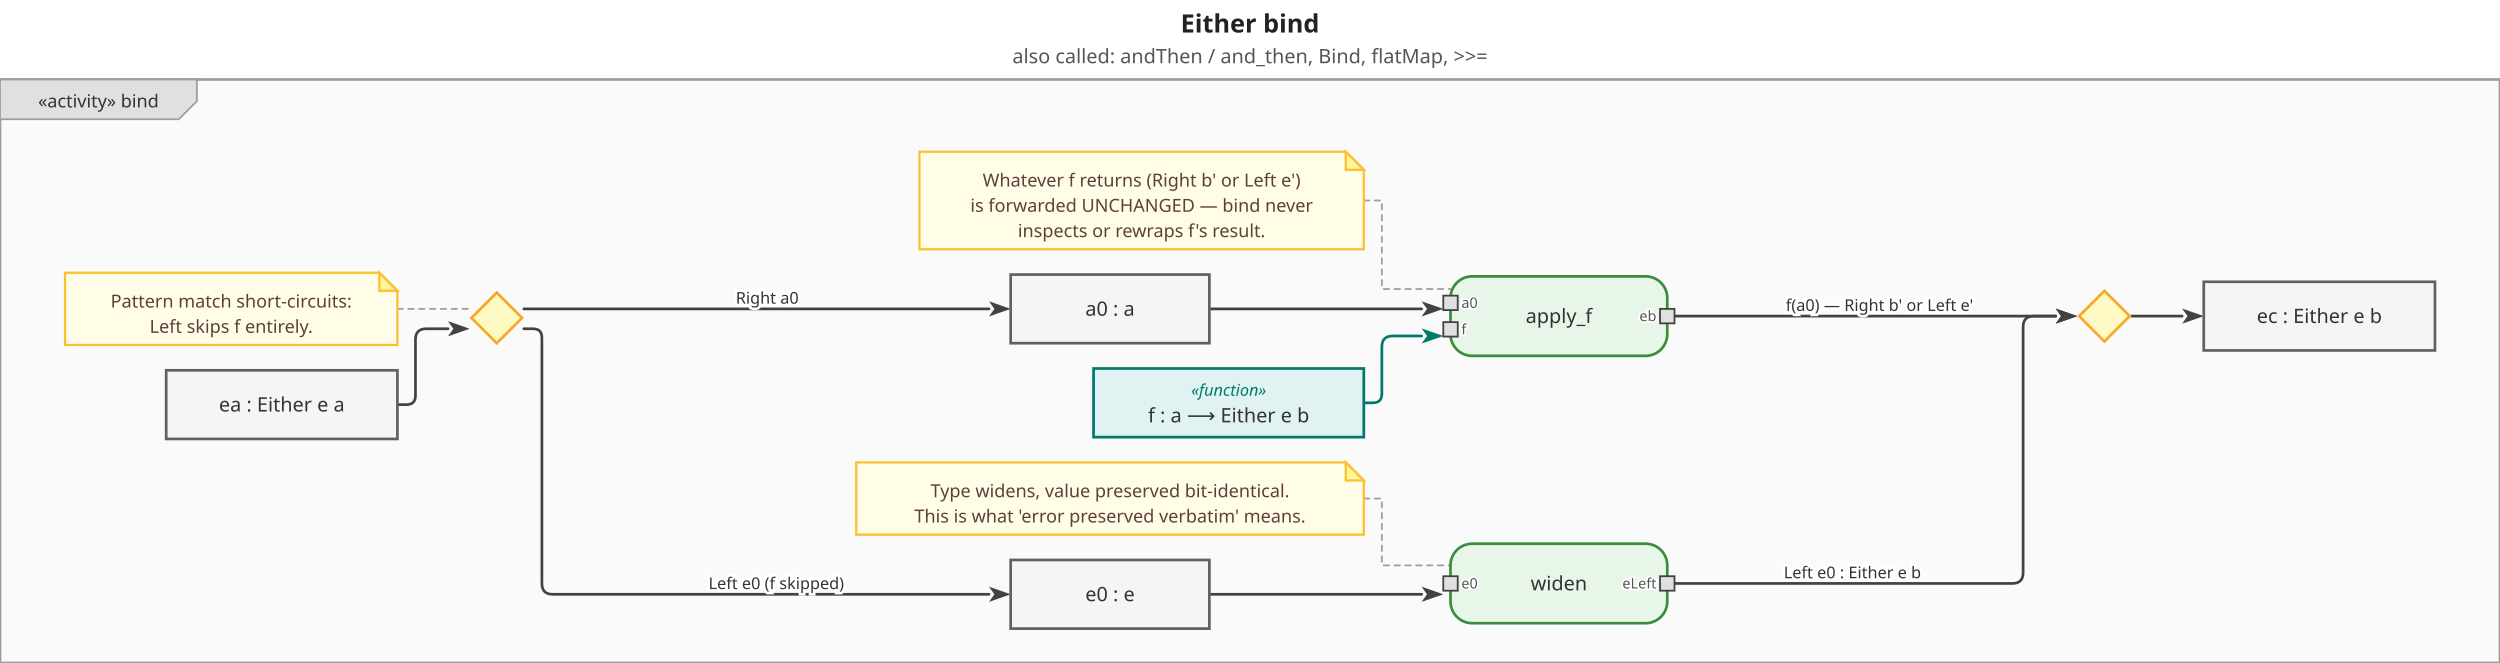
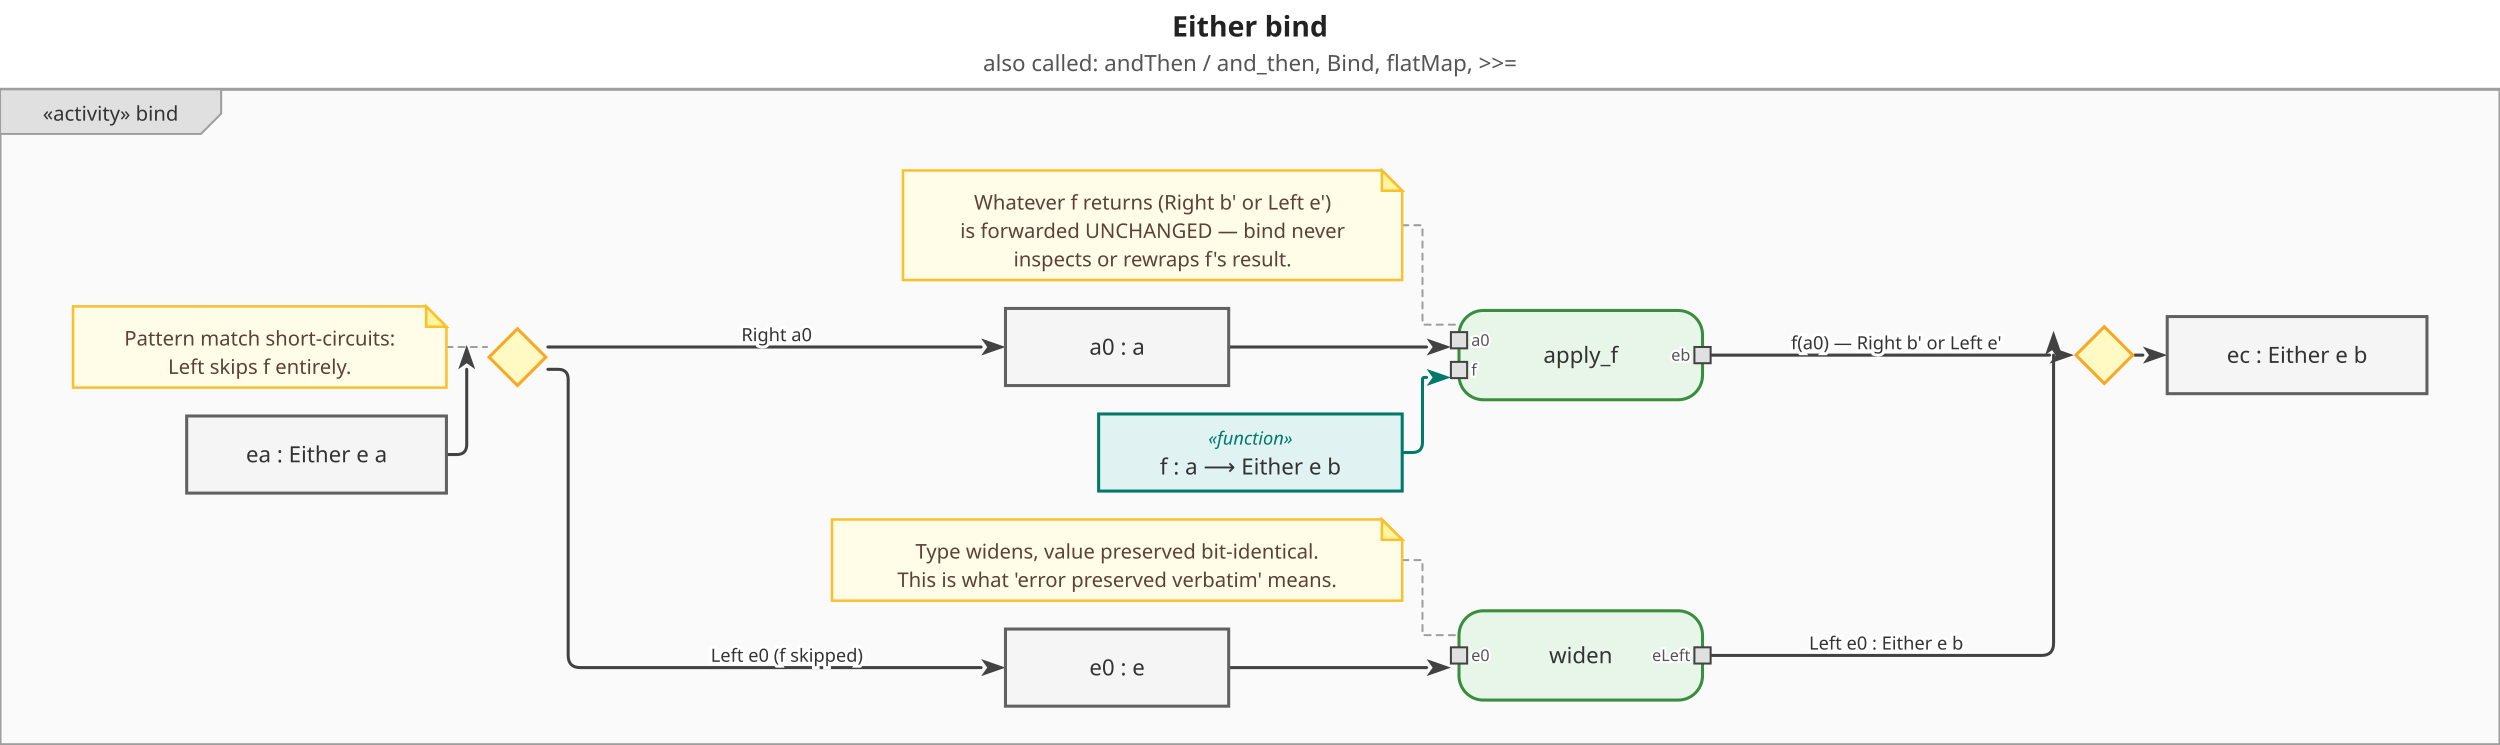
- <svg xmlns="http://www.w3.org/2000/svg" viewBox="0 0 1384 367" width="1384" height="367">
+ <svg xmlns="http://www.w3.org/2000/svg" viewBox="0 0 1232 367" width="1232" height="367">
  <defs>
    <marker id="arrowFilled" viewBox="0 0 10 10" refX="0" refY="5" markerWidth="8" markerHeight="8" orient="auto-start-reverse">
      <path d="M0,1.5 L10,5 L0,8.5 L2.5,5 Z" fill="#424242" />
    </marker>
    <marker id="arrowOpen" viewBox="0 0 10 10" refX="0" refY="5" markerWidth="8" markerHeight="8" orient="auto-start-reverse">
      <path d="M0,1.5 L10,5 L0,8.5" fill="none" stroke="#424242" stroke-width="1.25" />
    </marker>
    <marker id="arrowHof" viewBox="0 0 10 10" refX="0" refY="5" markerWidth="8" markerHeight="8" orient="auto-start-reverse">
      <path d="M0,1.5 L10,5 L0,8.5 L2.5,5 Z" fill="#00796b" />
    </marker>
  </defs>
-   <rect width="1384" height="367" fill="white" />
-   <text x="692" y="18" text-anchor="middle" font-size="14" font-weight="bold" font-family="sans-serif" fill="#222">Either bind</text>
-   <text x="692" y="35" text-anchor="middle" font-size="11" font-weight="normal" font-family="sans-serif" fill="#555">also called: andThen / and_then, Bind, flatMap, &gt;&gt;=</text>
+   <rect width="1232" height="367" fill="white" />
+   <text x="616" y="18" text-anchor="middle" font-size="14" font-weight="bold" font-family="sans-serif" fill="#222">Either bind</text>
+   <text x="616" y="35" text-anchor="middle" font-size="11" font-weight="normal" font-family="sans-serif" fill="#555">also called: andThen / and_then, Bind, flatMap, &gt;&gt;=</text>
  <g transform="translate(0,44)">
-     <rect x="0" y="0" width="1384" height="323" fill="#fafafa" stroke="#9e9e9e" stroke-width="1.5" />
+     <rect x="0" y="0" width="1232" height="323" fill="#fafafa" stroke="#9e9e9e" stroke-width="1.5" />
    <g class="diagram-frame-tab tab-activity">
      <path d="M0,0 L109,0 L109,12 L99,22 L0,22 Z" fill="#e0e0e0" stroke="#9e9e9e" stroke-width="1" />
      <text x="54.5" y="12" text-anchor="middle" font-size="10" font-family="sans-serif" dominant-baseline="middle" fill="#333">«activity» bind</text>
    </g>
    <g class="edge">
-       <path d="M220.0,180.0 L225.0,180.0 Q230.0,180.0 230.0,175.0 L230.0,144.0 Q230.0,138.0 236.0,138.0 L248.0,138.0" fill="none" stroke="#424242" stroke-width="1.5" stroke-linejoin="round" stroke-linecap="round" marker-end="url(#arrowFilled)" />
+       <path d="M220.0,180.0 L225.0,180.0 Q230.0,180.0 230.0,175.0 L230.0,138.0 L230.0,138.0" fill="none" stroke="#424242" stroke-width="1.5" stroke-linejoin="round" stroke-linecap="round" marker-end="url(#arrowFilled)" />
    </g>
    <g class="edge">
-       <path d="M290.0,127.0 L547.5,127.0" fill="none" stroke="#424242" stroke-width="1.5" stroke-linejoin="round" stroke-linecap="round" marker-end="url(#arrowFilled)" />
-       <text x="424.75" y="121" text-anchor="middle" dominant-baseline="middle" font-size="9" font-family="sans-serif" fill="#333" stroke="white" stroke-width="3" paint-order="stroke fill">Right a0</text>
+       <path d="M270.0,127.0 L483.5,127.0" fill="none" stroke="#424242" stroke-width="1.5" stroke-linejoin="round" stroke-linecap="round" marker-end="url(#arrowFilled)" />
+       <text x="382.75" y="121" text-anchor="middle" dominant-baseline="middle" font-size="9" font-family="sans-serif" fill="#333" stroke="white" stroke-width="3" paint-order="stroke fill">Right a0</text>
    </g>
    <g class="edge">
-       <path d="M669.5,127.0 L787.0,127.0" fill="none" stroke="#424242" stroke-width="1.5" stroke-linejoin="round" stroke-linecap="round" marker-end="url(#arrowFilled)" />
+       <path d="M605.5,127.0 L703.0,127.0" fill="none" stroke="#424242" stroke-width="1.5" stroke-linejoin="round" stroke-linecap="round" marker-end="url(#arrowFilled)" />
    </g>
    <g class="edge hof-edge">
-       <path d="M755.0,179.0 L760.0,179.0 Q765.0,179.0 765.0,174.0 L765.0,148.0 Q765.0,142.0 771.0,142.0 L787.0,142.0" fill="none" stroke="#00796b" stroke-width="1.5" stroke-linejoin="round" stroke-linecap="round" marker-end="url(#arrowHof)" />
+       <path d="M691.0,179.0 L696.0,179.0 Q701.0,179.0 701.0,174.0 L701.0,143.0 Q701.0,142.0 702.0,142.0 L703.0,142.0" fill="none" stroke="#00796b" stroke-width="1.5" stroke-linejoin="round" stroke-linecap="round" marker-end="url(#arrowHof)" />
    </g>
    <g class="edge">
-       <path d="M927.0,131.0 L1138.0,131.0" fill="none" stroke="#424242" stroke-width="1.5" stroke-linejoin="round" stroke-linecap="round" marker-end="url(#arrowFilled)" />
-       <text x="1040.5" y="125" text-anchor="middle" dominant-baseline="middle" font-size="9" font-family="sans-serif" fill="#333" stroke="white" stroke-width="3" paint-order="stroke fill">f(a0) — Right b' or Left e'</text>
+       <path d="M843.0,131.0 L1010.0,131.0" fill="none" stroke="#424242" stroke-width="1.5" stroke-linejoin="round" stroke-linecap="round" marker-end="url(#arrowFilled)" />
+       <text x="934.5" y="125" text-anchor="middle" dominant-baseline="middle" font-size="9" font-family="sans-serif" fill="#333" stroke="white" stroke-width="3" paint-order="stroke fill">f(a0) — Right b' or Left e'</text>
    </g>
    <g class="edge">
-       <path d="M290.0,138.0 L295.0,138.0 Q300.0,138.0 300.0,143.0 L300.0,279.0 Q300.0,285.0 306.0,285.0 L547.5,285.0" fill="none" stroke="#424242" stroke-width="1.5" stroke-linejoin="round" stroke-linecap="round" marker-end="url(#arrowFilled)" />
-       <text x="429.75" y="279" text-anchor="middle" dominant-baseline="middle" font-size="9" font-family="sans-serif" fill="#333" stroke="white" stroke-width="3" paint-order="stroke fill">Left e0  (f skipped)</text>
+       <path d="M270.0,138.0 L275.0,138.0 Q280.0,138.0 280.0,143.0 L280.0,279.0 Q280.0,285.0 286.0,285.0 L483.5,285.0" fill="none" stroke="#424242" stroke-width="1.5" stroke-linejoin="round" stroke-linecap="round" marker-end="url(#arrowFilled)" />
+       <text x="387.75" y="279" text-anchor="middle" dominant-baseline="middle" font-size="9" font-family="sans-serif" fill="#333" stroke="white" stroke-width="3" paint-order="stroke fill">Left e0  (f skipped)</text>
    </g>
    <g class="edge">
-       <path d="M669.5,285.0 L787.0,285.0" fill="none" stroke="#424242" stroke-width="1.5" stroke-linejoin="round" stroke-linecap="round" marker-end="url(#arrowFilled)" />
+       <path d="M605.5,285.0 L703.0,285.0" fill="none" stroke="#424242" stroke-width="1.5" stroke-linejoin="round" stroke-linecap="round" marker-end="url(#arrowFilled)" />
    </g>
    <g class="edge">
-       <path d="M927.0,279.0 L1114.0,279.0 Q1120.0,279.0 1120.0,273.0 L1120.0,137.0 Q1120.0,131.0 1126.0,131.0 L1138.0,131.0" fill="none" stroke="#424242" stroke-width="1.5" stroke-linejoin="round" stroke-linecap="round" marker-end="url(#arrowFilled)" />
-       <text x="1025.5" y="273" text-anchor="middle" dominant-baseline="middle" font-size="9" font-family="sans-serif" fill="#333" stroke="white" stroke-width="3" paint-order="stroke fill">Left e0 : Either e b</text>
+       <path d="M843.0,279.0 L1006.0,279.0 Q1012.0,279.0 1012.0,273.0 L1012.0,131.0 L1012.0,131.0" fill="none" stroke="#424242" stroke-width="1.5" stroke-linejoin="round" stroke-linecap="round" marker-end="url(#arrowFilled)" />
+       <text x="929.5" y="273" text-anchor="middle" dominant-baseline="middle" font-size="9" font-family="sans-serif" fill="#333" stroke="white" stroke-width="3" paint-order="stroke fill">Left e0 : Either e b</text>
    </g>
    <g class="edge">
-       <path d="M1180.0,131.0 L1208.0,131.0" fill="none" stroke="#424242" stroke-width="1.5" stroke-linejoin="round" stroke-linecap="round" marker-end="url(#arrowFilled)" />
+       <path d="M1052.0,131.0 L1056.0,131.0" fill="none" stroke="#424242" stroke-width="1.5" stroke-linejoin="round" stroke-linecap="round" marker-end="url(#arrowFilled)" />
    </g>
    <g class="edge note-attachment">
-       <path d="M220.0,127.0 L260.0,127.0" fill="none" stroke="#9e9e9e" stroke-width="1" stroke-dasharray="3,3" stroke-linejoin="round" stroke-linecap="round" />
+       <path d="M220.0,127.0 L240.0,127.0" fill="none" stroke="#9e9e9e" stroke-width="1" stroke-dasharray="3,3" stroke-linejoin="round" stroke-linecap="round" />
    </g>
    <g class="edge note-attachment">
-       <path d="M755.0,232.0 L765.0,232.0 L765.0,269.0 L803.0,269.0" fill="none" stroke="#9e9e9e" stroke-width="1" stroke-dasharray="3,3" stroke-linejoin="round" stroke-linecap="round" />
+       <path d="M691.0,232.0 L701.0,232.0 L701.0,269.0 L719.0,269.0" fill="none" stroke="#9e9e9e" stroke-width="1" stroke-dasharray="3,3" stroke-linejoin="round" stroke-linecap="round" />
    </g>
    <g class="edge note-attachment">
-       <path d="M755.0,67.0 L765.0,67.0 L765.0,116.0 L803.0,116.0" fill="none" stroke="#9e9e9e" stroke-width="1" stroke-dasharray="3,3" stroke-linejoin="round" stroke-linecap="round" />
+       <path d="M691.0,67.0 L701.0,67.0 L701.0,116.0 L719.0,116.0" fill="none" stroke="#9e9e9e" stroke-width="1" stroke-dasharray="3,3" stroke-linejoin="round" stroke-linecap="round" />
    </g>
    <g class="action-node">
-       <rect x="803" y="109" width="120" height="44" rx="12" fill="#e8f5e9" stroke="#388e3c" stroke-width="1.5" />
-       <text class="action-label" x="863" y="131" text-anchor="middle" font-size="11" font-family="sans-serif" dominant-baseline="middle" fill="#333">apply_f</text>
+       <rect x="719" y="109" width="120" height="44" rx="12" fill="#e8f5e9" stroke="#388e3c" stroke-width="1.5" />
+       <text class="action-label" x="779" y="131" text-anchor="middle" font-size="11" font-family="sans-serif" dominant-baseline="middle" fill="#333">apply_f</text>
      <g class="pin pin-in">
-         <rect x="799" y="119.667" width="8" height="8" fill="#e0e0e0" stroke="#424242" stroke-width="1" />
-         <text x="809" y="123.667" text-anchor="start" font-size="8" font-family="sans-serif" dominant-baseline="middle" fill="#555" stroke="white" stroke-width="2" paint-order="stroke fill">a0</text>
+         <rect x="715" y="119.667" width="8" height="8" fill="#e0e0e0" stroke="#424242" stroke-width="1" />
+         <text x="725" y="123.667" text-anchor="start" font-size="8" font-family="sans-serif" dominant-baseline="middle" fill="#555" stroke="white" stroke-width="2" paint-order="stroke fill">a0</text>
      </g>
      <g class="pin pin-in">
-         <rect x="799" y="134.333" width="8" height="8" fill="#e0e0e0" stroke="#424242" stroke-width="1" />
-         <text x="809" y="138.333" text-anchor="start" font-size="8" font-family="sans-serif" dominant-baseline="middle" fill="#555" stroke="white" stroke-width="2" paint-order="stroke fill">f</text>
+         <rect x="715" y="134.333" width="8" height="8" fill="#e0e0e0" stroke="#424242" stroke-width="1" />
+         <text x="725" y="138.333" text-anchor="start" font-size="8" font-family="sans-serif" dominant-baseline="middle" fill="#555" stroke="white" stroke-width="2" paint-order="stroke fill">f</text>
      </g>
      <g class="pin pin-out">
-         <rect x="919" y="127" width="8" height="8" fill="#e0e0e0" stroke="#424242" stroke-width="1" />
-         <text x="917" y="131" text-anchor="end" font-size="8" font-family="sans-serif" dominant-baseline="middle" fill="#555" stroke="white" stroke-width="2" paint-order="stroke fill">eb</text>
+         <rect x="835" y="127" width="8" height="8" fill="#e0e0e0" stroke="#424242" stroke-width="1" />
+         <text x="833" y="131" text-anchor="end" font-size="8" font-family="sans-serif" dominant-baseline="middle" fill="#555" stroke="white" stroke-width="2" paint-order="stroke fill">eb</text>
      </g>
    </g>
    <g class="action-node">
-       <rect x="803" y="257" width="120" height="44" rx="12" fill="#e8f5e9" stroke="#388e3c" stroke-width="1.5" />
-       <text class="action-label" x="863" y="279" text-anchor="middle" font-size="11" font-family="sans-serif" dominant-baseline="middle" fill="#333">widen</text>
+       <rect x="719" y="257" width="120" height="44" rx="12" fill="#e8f5e9" stroke="#388e3c" stroke-width="1.5" />
+       <text class="action-label" x="779" y="279" text-anchor="middle" font-size="11" font-family="sans-serif" dominant-baseline="middle" fill="#333">widen</text>
      <g class="pin pin-in">
-         <rect x="799" y="275" width="8" height="8" fill="#e0e0e0" stroke="#424242" stroke-width="1" />
-         <text x="809" y="279" text-anchor="start" font-size="8" font-family="sans-serif" dominant-baseline="middle" fill="#555" stroke="white" stroke-width="2" paint-order="stroke fill">e0</text>
+         <rect x="715" y="275" width="8" height="8" fill="#e0e0e0" stroke="#424242" stroke-width="1" />
+         <text x="725" y="279" text-anchor="start" font-size="8" font-family="sans-serif" dominant-baseline="middle" fill="#555" stroke="white" stroke-width="2" paint-order="stroke fill">e0</text>
      </g>
      <g class="pin pin-out">
-         <rect x="919" y="275" width="8" height="8" fill="#e0e0e0" stroke="#424242" stroke-width="1" />
-         <text x="917" y="279" text-anchor="end" font-size="8" font-family="sans-serif" dominant-baseline="middle" fill="#555" stroke="white" stroke-width="2" paint-order="stroke fill">eLeft</text>
+         <rect x="835" y="275" width="8" height="8" fill="#e0e0e0" stroke="#424242" stroke-width="1" />
+         <text x="833" y="279" text-anchor="end" font-size="8" font-family="sans-serif" dominant-baseline="middle" fill="#555" stroke="white" stroke-width="2" paint-order="stroke fill">eLeft</text>
      </g>
    </g>
    <g class="object-node">
      <rect x="92" y="161" width="128" height="38" fill="#f5f5f5" stroke="#616161" stroke-width="1.5" />
      <text x="156" y="180" text-anchor="middle" font-size="11" font-family="sans-serif" dominant-baseline="middle" fill="#333">ea : Either e a</text>
    </g>
    <g class="object-node hof">
-       <rect x="605.4" y="160" width="149.6" height="38" fill="#e0f2f1" stroke="#00796b" stroke-width="1.5" />
-       <text x="680.2" y="172" text-anchor="middle" font-size="9" font-style="italic" font-family="sans-serif" dominant-baseline="middle" fill="#00796b">«function»</text>
-       <text x="680.2" y="186" text-anchor="middle" font-size="11" font-family="sans-serif" dominant-baseline="middle" fill="#333">f : a ⟶ Either e b</text>
+       <rect x="541.4" y="160" width="149.6" height="38" fill="#e0f2f1" stroke="#00796b" stroke-width="1.5" />
+       <text x="616.2" y="172" text-anchor="middle" font-size="9" font-style="italic" font-family="sans-serif" dominant-baseline="middle" fill="#00796b">«function»</text>
+       <text x="616.2" y="186" text-anchor="middle" font-size="11" font-family="sans-serif" dominant-baseline="middle" fill="#333">f : a ⟶ Either e b</text>
    </g>
    <g class="object-node">
-       <rect x="559.5" y="108" width="110" height="38" fill="#f5f5f5" stroke="#616161" stroke-width="1.5" />
-       <text x="614.5" y="127" text-anchor="middle" font-size="11" font-family="sans-serif" dominant-baseline="middle" fill="#333">a0 : a</text>
+       <rect x="495.5" y="108" width="110" height="38" fill="#f5f5f5" stroke="#616161" stroke-width="1.5" />
+       <text x="550.5" y="127" text-anchor="middle" font-size="11" font-family="sans-serif" dominant-baseline="middle" fill="#333">a0 : a</text>
    </g>
    <g class="object-node">
-       <rect x="559.5" y="266" width="110" height="38" fill="#f5f5f5" stroke="#616161" stroke-width="1.5" />
-       <text x="614.5" y="285" text-anchor="middle" font-size="11" font-family="sans-serif" dominant-baseline="middle" fill="#333">e0 : e</text>
+       <rect x="495.5" y="266" width="110" height="38" fill="#f5f5f5" stroke="#616161" stroke-width="1.5" />
+       <text x="550.5" y="285" text-anchor="middle" font-size="11" font-family="sans-serif" dominant-baseline="middle" fill="#333">e0 : e</text>
    </g>
    <g class="object-node">
-       <rect x="1220" y="112" width="128" height="38" fill="#f5f5f5" stroke="#616161" stroke-width="1.5" />
-       <text x="1284" y="131" text-anchor="middle" font-size="11" font-family="sans-serif" dominant-baseline="middle" fill="#333">ec : Either e b</text>
+       <rect x="1068" y="112" width="128" height="38" fill="#f5f5f5" stroke="#616161" stroke-width="1.5" />
+       <text x="1132" y="131" text-anchor="middle" font-size="11" font-family="sans-serif" dominant-baseline="middle" fill="#333">ec : Either e b</text>
    </g>
    <g class="decision-node">
-       <polygon points="275,118 289,132 275,146 261,132" fill="#fff9c4" stroke="#f9a825" stroke-width="1.5" />
+       <polygon points="255,118 269,132 255,146 241,132" fill="#fff9c4" stroke="#f9a825" stroke-width="1.5" />
    </g>
    <g class="merge-node">
-       <polygon points="1165,117 1179,131 1165,145 1151,131" fill="#fff9c4" stroke="#f9a825" stroke-width="1.5" />
+       <polygon points="1037,117 1051,131 1037,145 1023,131" fill="#fff9c4" stroke="#f9a825" stroke-width="1.5" />
    </g>
    <g class="note-node">
      <polygon points="36,107 210,107 220,117 220,147 36,147" fill="#fffde7" stroke="#fbc02d" stroke-width="1.25" />
      <polygon points="210,107 210,117 220,117" fill="#fff59d" stroke="#fbc02d" stroke-width="1.25" />
      <text x="128" y="122.8" text-anchor="middle" font-size="10" font-family="sans-serif" dominant-baseline="middle" fill="#5d4037">Pattern match short-circuits:</text>
      <text x="128" y="136.8" text-anchor="middle" font-size="10" font-family="sans-serif" dominant-baseline="middle" fill="#5d4037">Left skips f entirely.</text>
    </g>
    <g class="note-node">
-       <polygon points="474,212 745,212 755,222 755,252 474,252" fill="#fffde7" stroke="#fbc02d" stroke-width="1.25" />
-       <polygon points="745,212 745,222 755,222" fill="#fff59d" stroke="#fbc02d" stroke-width="1.25" />
-       <text x="614.5" y="227.8" text-anchor="middle" font-size="10" font-family="sans-serif" dominant-baseline="middle" fill="#5d4037">Type widens, value preserved bit-identical.</text>
-       <text x="614.5" y="241.8" text-anchor="middle" font-size="10" font-family="sans-serif" dominant-baseline="middle" fill="#5d4037">This is what 'error preserved verbatim' means.</text>
+       <polygon points="410,212 681,212 691,222 691,252 410,252" fill="#fffde7" stroke="#fbc02d" stroke-width="1.25" />
+       <polygon points="681,212 681,222 691,222" fill="#fff59d" stroke="#fbc02d" stroke-width="1.25" />
+       <text x="550.5" y="227.8" text-anchor="middle" font-size="10" font-family="sans-serif" dominant-baseline="middle" fill="#5d4037">Type widens, value preserved bit-identical.</text>
+       <text x="550.5" y="241.8" text-anchor="middle" font-size="10" font-family="sans-serif" dominant-baseline="middle" fill="#5d4037">This is what 'error preserved verbatim' means.</text>
    </g>
    <g class="note-node">
-       <polygon points="509,40 745,40 755,50 755,94 509,94" fill="#fffde7" stroke="#fbc02d" stroke-width="1.25" />
-       <polygon points="745,40 745,50 755,50" fill="#fff59d" stroke="#fbc02d" stroke-width="1.25" />
-       <text x="632" y="55.8" text-anchor="middle" font-size="10" font-family="sans-serif" dominant-baseline="middle" fill="#5d4037">Whatever f returns (Right b' or Left e')</text>
-       <text x="632" y="69.8" text-anchor="middle" font-size="10" font-family="sans-serif" dominant-baseline="middle" fill="#5d4037">is forwarded UNCHANGED — bind never</text>
-       <text x="632" y="83.8" text-anchor="middle" font-size="10" font-family="sans-serif" dominant-baseline="middle" fill="#5d4037">inspects or rewraps f's result.</text>
+       <polygon points="445,40 681,40 691,50 691,94 445,94" fill="#fffde7" stroke="#fbc02d" stroke-width="1.25" />
+       <polygon points="681,40 681,50 691,50" fill="#fff59d" stroke="#fbc02d" stroke-width="1.25" />
+       <text x="568" y="55.8" text-anchor="middle" font-size="10" font-family="sans-serif" dominant-baseline="middle" fill="#5d4037">Whatever f returns (Right b' or Left e')</text>
+       <text x="568" y="69.8" text-anchor="middle" font-size="10" font-family="sans-serif" dominant-baseline="middle" fill="#5d4037">is forwarded UNCHANGED — bind never</text>
+       <text x="568" y="83.8" text-anchor="middle" font-size="10" font-family="sans-serif" dominant-baseline="middle" fill="#5d4037">inspects or rewraps f's result.</text>
    </g>
  </g>
</svg>
